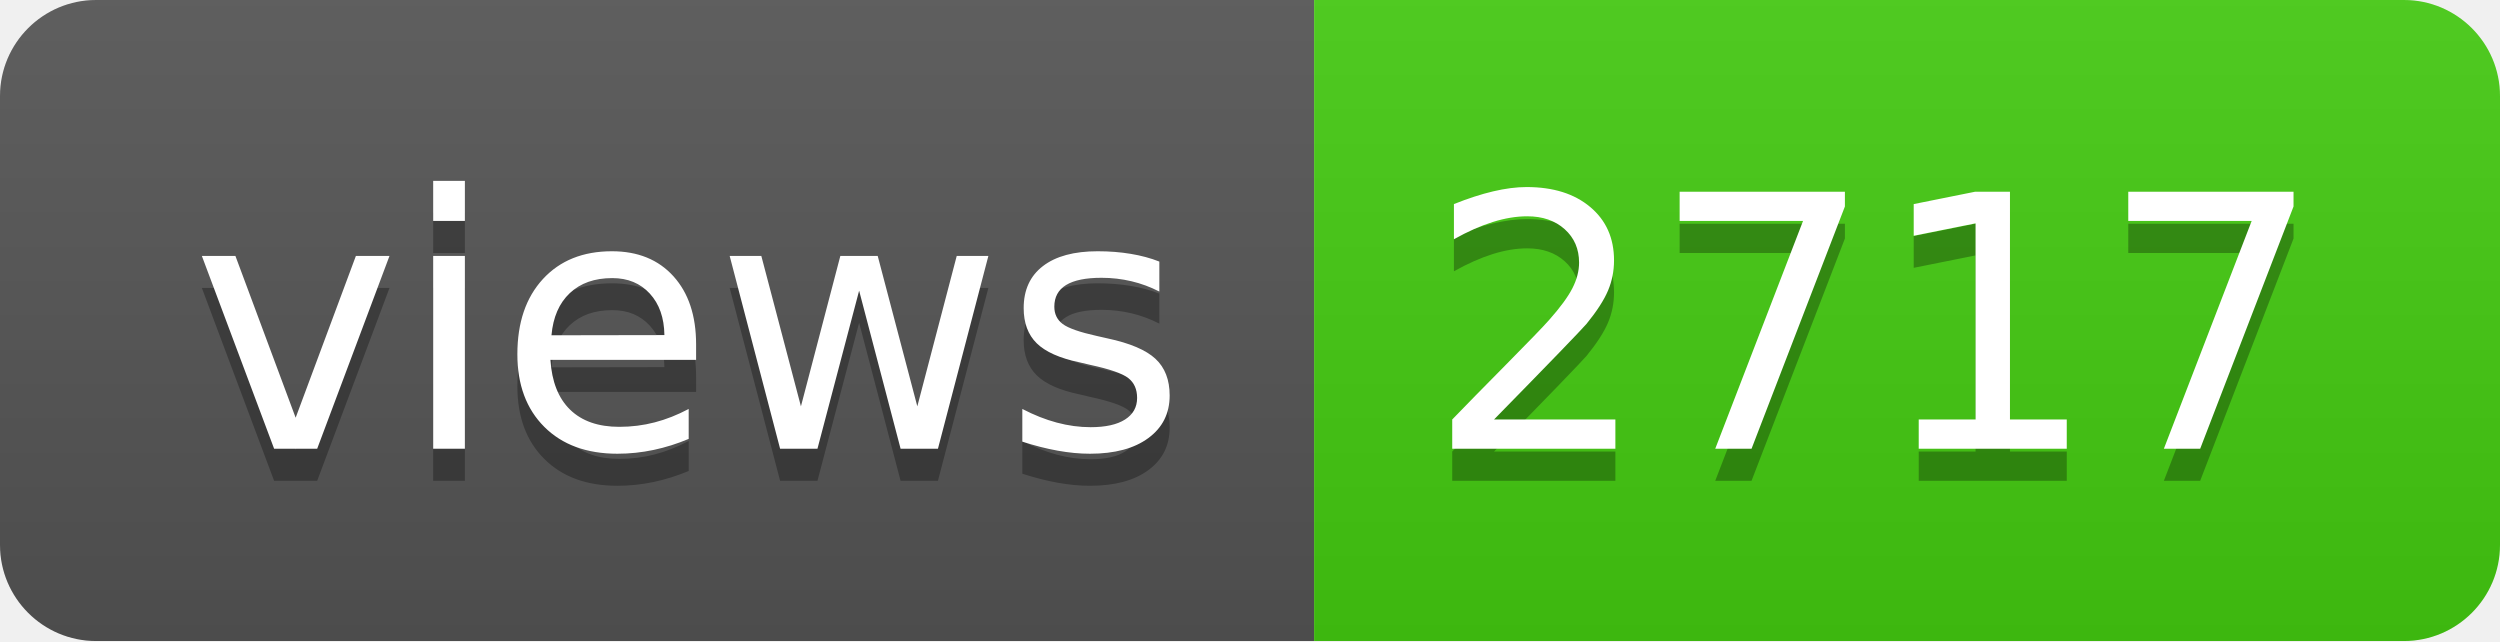
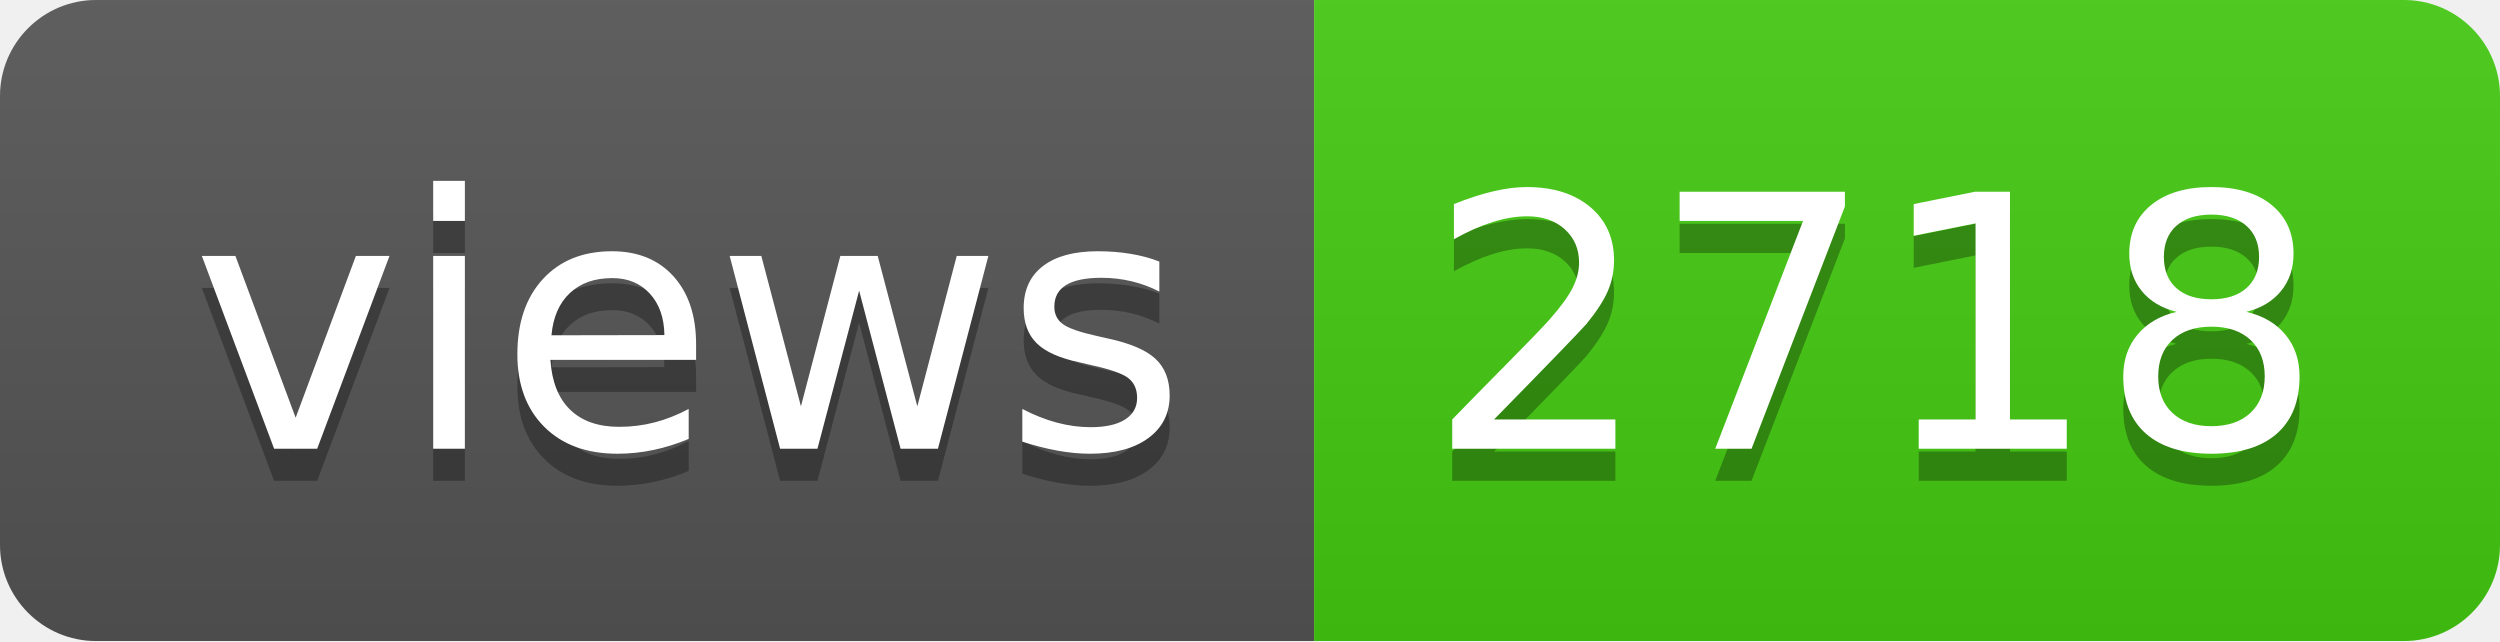
- <svg xmlns="http://www.w3.org/2000/svg" width="78" height="20" role="img" aria-label="views: 2717">
+ <svg xmlns="http://www.w3.org/2000/svg" width="78" height="20" role="img" aria-label="views: 2718">
  <linearGradient id="s" x2="0" y2="100%">
    <stop offset="0" stop-color="#bbb" stop-opacity=".1" />
    <stop offset="1" stop-opacity=".1" />
  </linearGradient>
  <clipPath id="r">
    <rect width="78" height="20" rx="3" fill="#fff" />
  </clipPath>
  <g clip-path="url(#r)">
    <rect width="41" height="20" fill="#555" />
    <rect x="41" width="37" height="20" fill="#4c1" />
    <rect width="78" height="20" fill="url(#s)" />
  </g>
  <g fill="#fff" text-anchor="middle" font-family="Verdana,Geneva,DejaVu Sans,sans-serif" text-rendering="geometricPrecision" font-size="110">
    <text aria-hidden="true" x="215" y="150" fill="#010101" fill-opacity=".3" transform="scale(.1)" textLength="310">views</text>
    <text x="215" y="140" transform="scale(.1)" fill="#fff" textLength="310">views</text>
-     <text aria-hidden="true" x="585" y="150" fill="#010101" fill-opacity=".3" transform="scale(.1)" textLength="270">2717</text>
-     <text x="585" y="140" transform="scale(.1)" fill="#fff" textLength="270">2717</text>
+     <text aria-hidden="true" x="585" y="150" fill="#010101" fill-opacity=".3" transform="scale(.1)" textLength="270">2718</text>
+     <text x="585" y="140" transform="scale(.1)" fill="#fff" textLength="270">2718</text>
  </g>
</svg>
